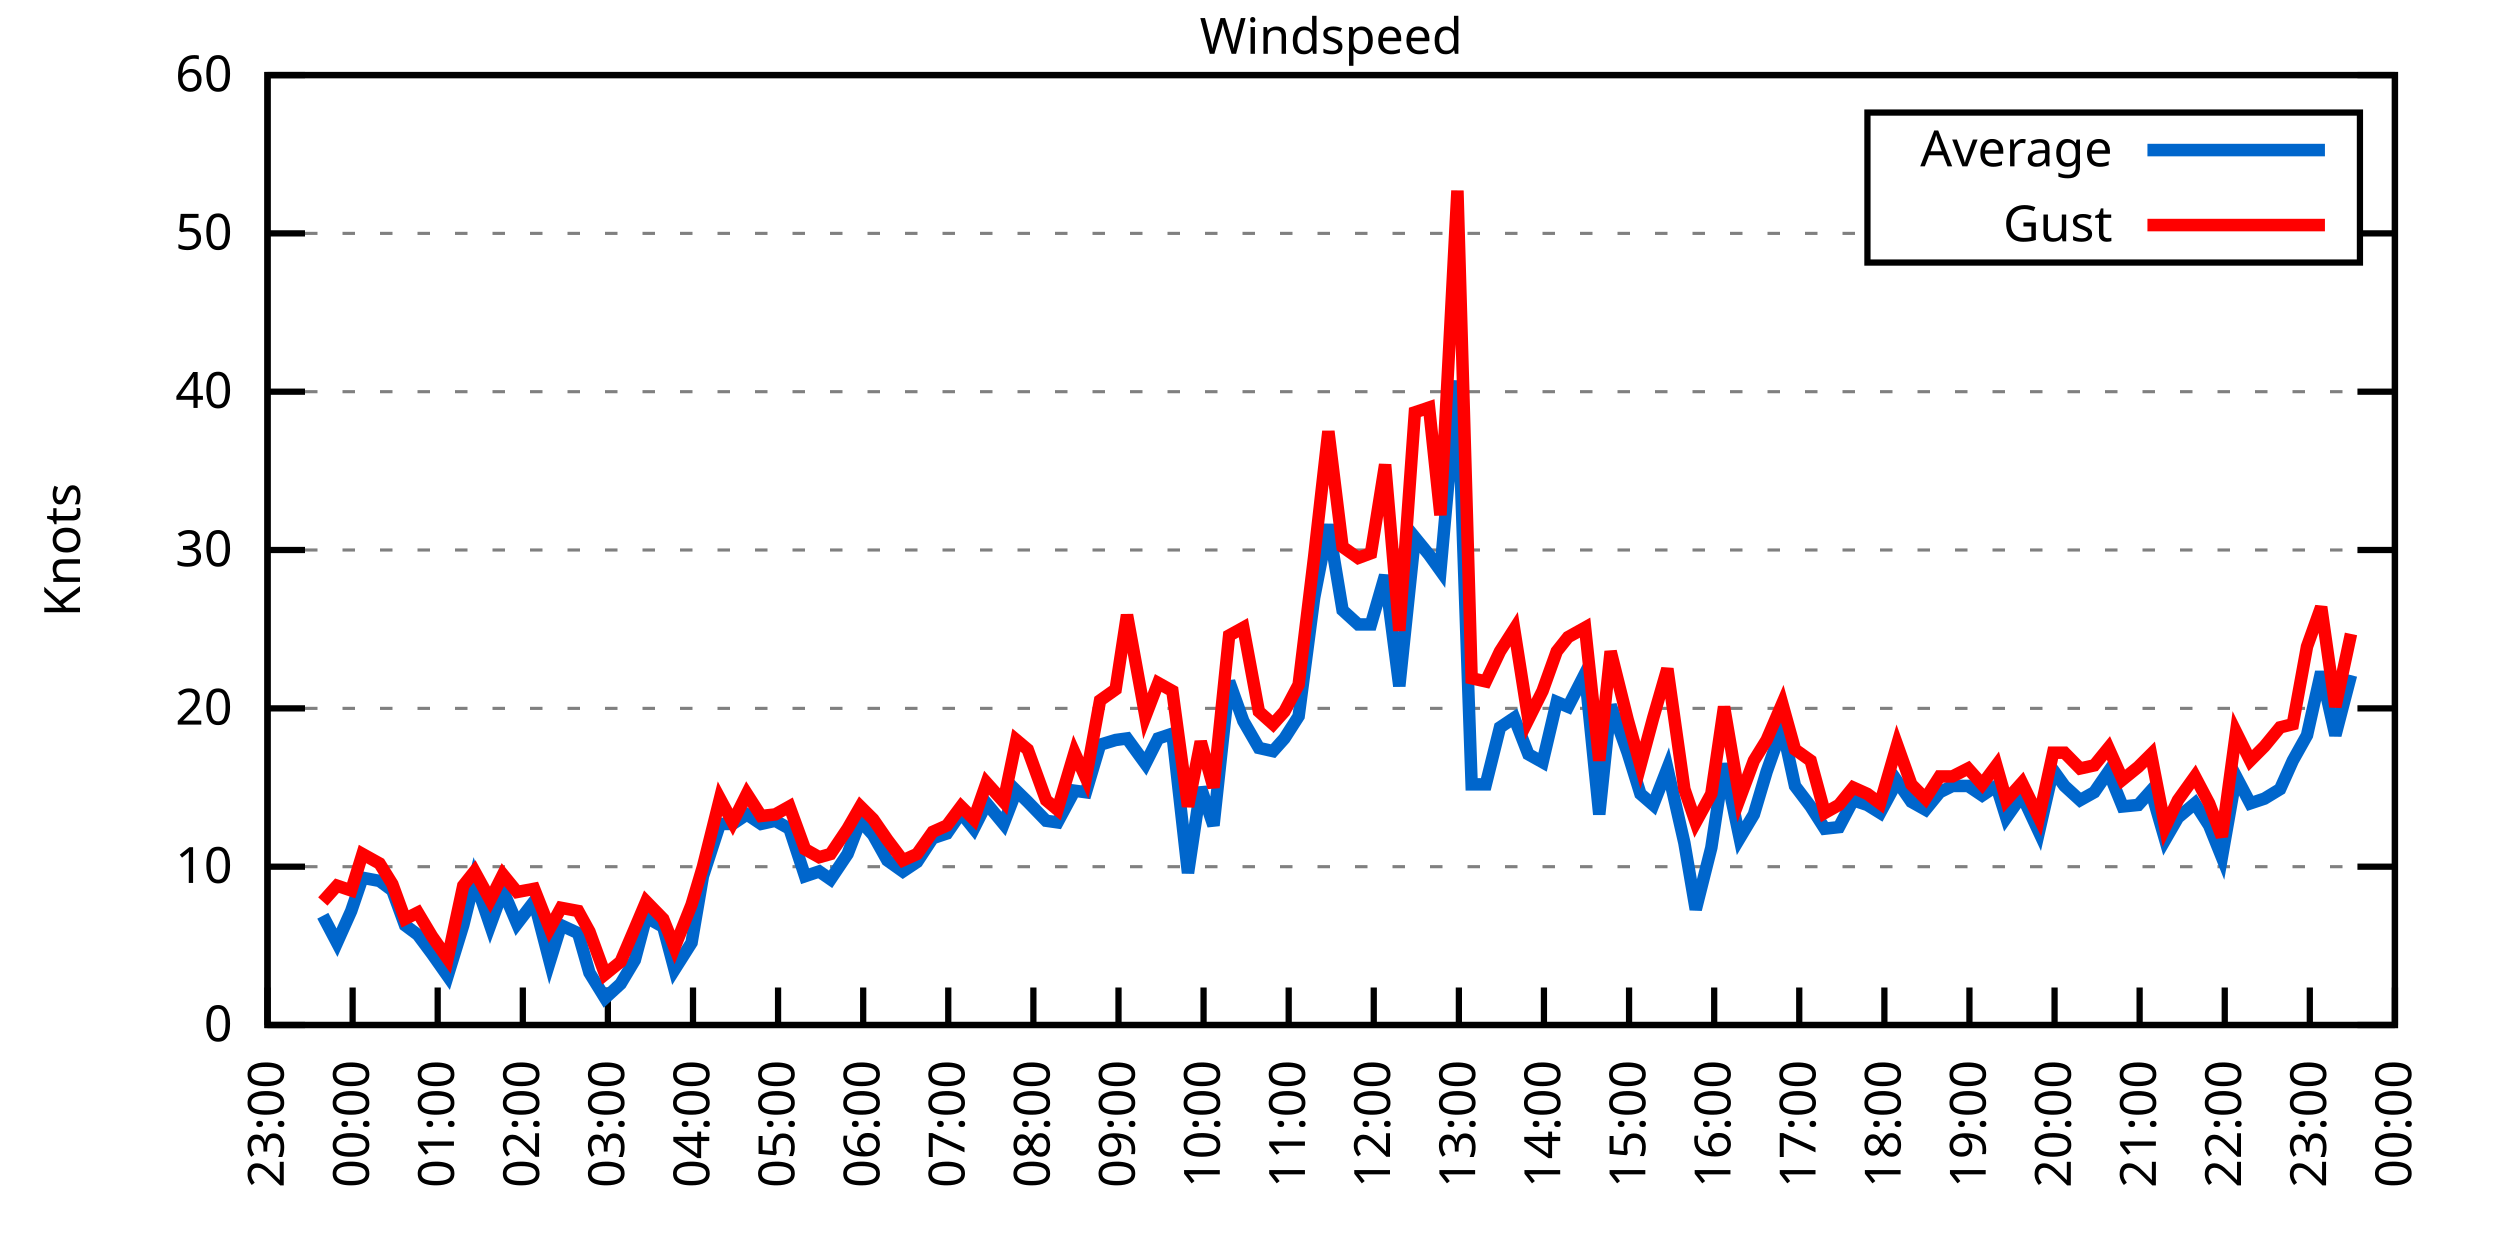
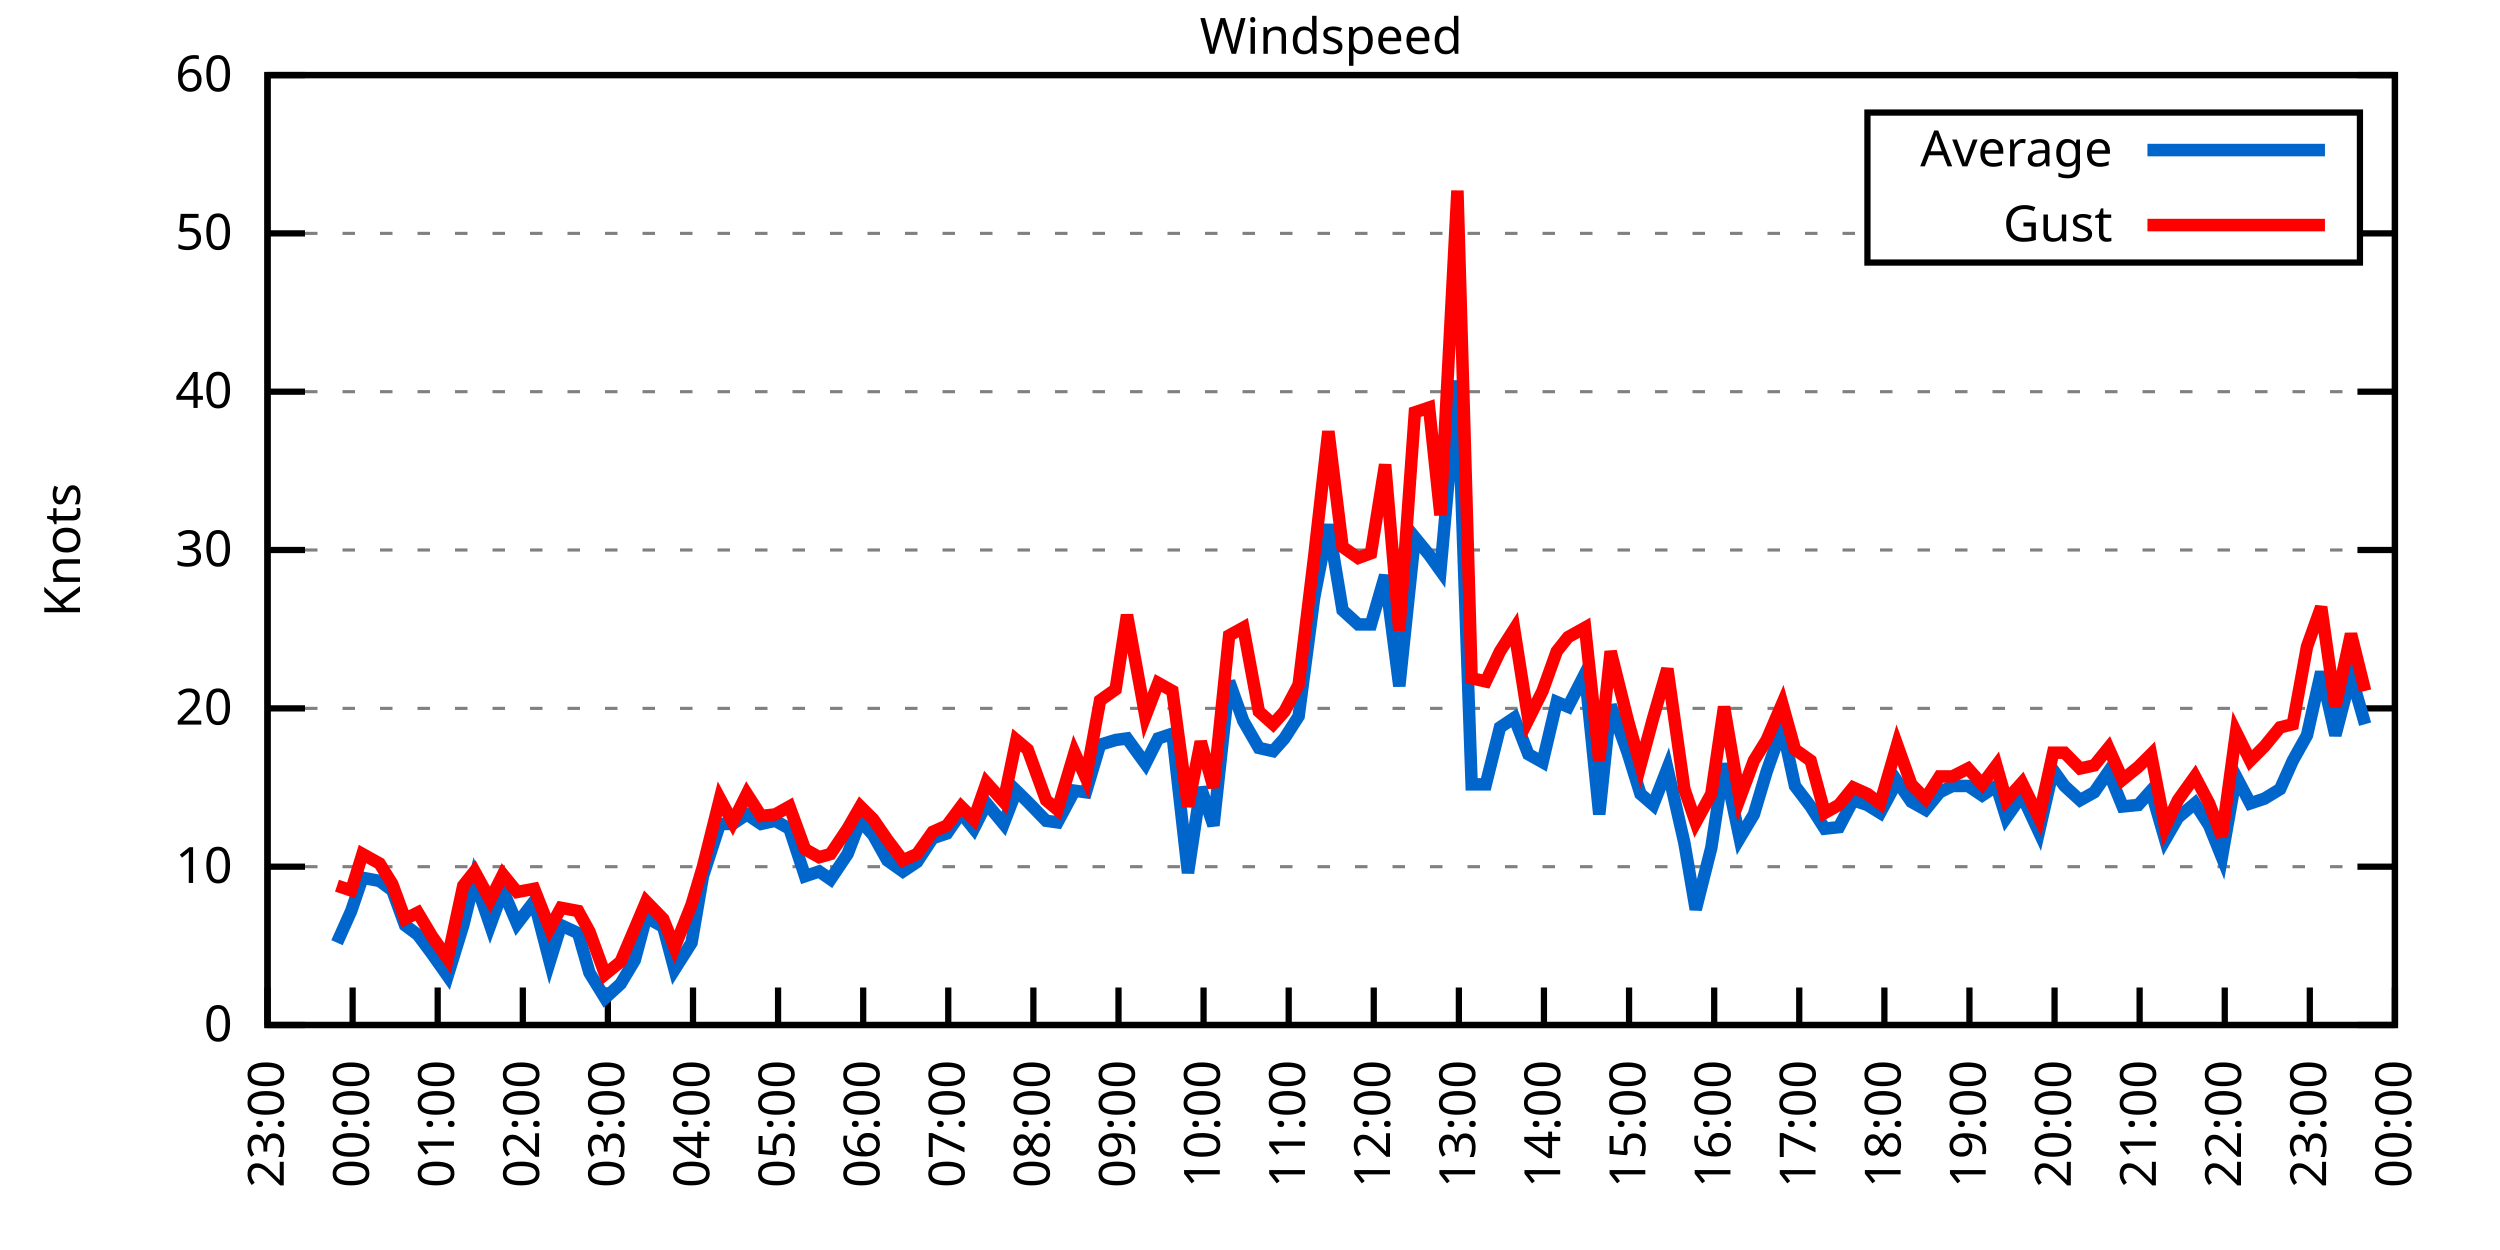
<svg xmlns="http://www.w3.org/2000/svg" xmlns:xlink="http://www.w3.org/1999/xlink" width="400" height="200" viewBox="0 0 400 200">
  <g id="gnuplot_canvas">
    <rect x="0" y="0" width="400" height="200" fill="none" />
    <defs>
      <circle id="gpDot" r="0.5" stroke-width="0.5" stroke="currentColor" />
      <path id="gpPt0" stroke-width="0.333" stroke="currentColor" d="M-1,0 h2 M0,-1 v2" />
      <path id="gpPt1" stroke-width="0.333" stroke="currentColor" d="M-1,-1 L1,1 M1,-1 L-1,1" />
      <path id="gpPt2" stroke-width="0.333" stroke="currentColor" d="M-1,0 L1,0 M0,-1 L0,1 M-1,-1 L1,1 M-1,1 L1,-1" />
      <rect id="gpPt3" stroke-width="0.333" stroke="currentColor" x="-1" y="-1" width="2" height="2" />
      <rect id="gpPt4" stroke-width="0.333" stroke="currentColor" fill="currentColor" x="-1" y="-1" width="2" height="2" />
      <circle id="gpPt5" stroke-width="0.333" stroke="currentColor" cx="0" cy="0" r="1" />
      <use xlink:href="#gpPt5" id="gpPt6" fill="currentColor" stroke="none" />
      <path id="gpPt7" stroke-width="0.333" stroke="currentColor" d="M0,-1.33 L-1.33,0.67 L1.33,0.67 z" />
      <use xlink:href="#gpPt7" id="gpPt8" fill="currentColor" stroke="none" />
      <use xlink:href="#gpPt7" id="gpPt9" stroke="currentColor" transform="rotate(180)" />
      <use xlink:href="#gpPt9" id="gpPt10" fill="currentColor" stroke="none" />
      <use xlink:href="#gpPt3" id="gpPt11" stroke="currentColor" transform="rotate(45)" />
      <use xlink:href="#gpPt11" id="gpPt12" fill="currentColor" stroke="none" />
      <path id="gpPt13" stroke-width="0.333" stroke="currentColor" d="M0,1.330 L1.265,0.411 L0.782,-1.067 L-0.782,-1.076 L-1.265,0.411 z" />
      <use xlink:href="#gpPt13" id="gpPt14" fill="currentColor" stroke="none" />
      <filter id="textbox" filterUnits="objectBoundingBox" x="0" y="0" height="1" width="1">
        <feFlood flood-color="white" flood-opacity="1" result="bgnd" />
        <feComposite in="SourceGraphic" in2="bgnd" operator="atop" />
      </filter>
      <filter id="greybox" filterUnits="objectBoundingBox" x="0" y="0" height="1" width="1">
        <feFlood flood-color="lightgrey" flood-opacity="1" result="grey" />
        <feComposite in="SourceGraphic" in2="grey" operator="atop" />
      </filter>
    </defs>
    <g fill="none" color="white" stroke="currentColor" stroke-width="1.00" stroke-linecap="butt" stroke-linejoin="miter">
</g>
    <g fill="none" color="black" stroke="currentColor" stroke-width="1.00" stroke-linecap="butt" stroke-linejoin="miter">
      <g stroke="none" shape-rendering="crispEdges">
        <polygon fill="rgb(255, 255, 255)" points="42.80,164.00 383.18,164.00 383.18,12.02 42.80,12.02 " />
      </g>
    </g>
    <g fill="none" color="black" stroke="currentColor" stroke-width="1.00" stroke-linecap="butt" stroke-linejoin="miter">
</g>
    <g fill="none" color="black" stroke="black" stroke-width="0.50" stroke-linecap="butt" stroke-linejoin="miter">
</g>
    <g fill="none" color="gray" stroke="currentColor" stroke-width="0.50" stroke-linecap="butt" stroke-linejoin="miter">
      <path stroke="gray" stroke-dasharray="2,4" class="gridline" d="M42.80,164.00 L383.19,164.00  " />
    </g>
    <g fill="none" color="gray" stroke="gray" stroke-width="1.00" stroke-linecap="butt" stroke-linejoin="miter">
</g>
    <g fill="none" color="black" stroke="currentColor" stroke-width="1.00" stroke-linecap="butt" stroke-linejoin="miter">
      <path stroke="black" d="M42.80,164.00 L48.80,164.00 M383.19,164.00 L377.19,164.00  " />
      <g transform="translate(37.20,166.60)" stroke="none" fill="black" font-family="Sans" font-size="8.00" text-anchor="end">
        <text>
          <tspan font-family="Sans"> 0</tspan>
        </text>
      </g>
    </g>
    <g fill="none" color="black" stroke="currentColor" stroke-width="1.00" stroke-linecap="butt" stroke-linejoin="miter">
</g>
    <g fill="none" color="black" stroke="black" stroke-width="0.50" stroke-linecap="butt" stroke-linejoin="miter">
</g>
    <g fill="none" color="gray" stroke="currentColor" stroke-width="0.50" stroke-linecap="butt" stroke-linejoin="miter">
      <path stroke="gray" stroke-dasharray="2,4" class="gridline" d="M42.80,138.67 L383.19,138.67  " />
    </g>
    <g fill="none" color="gray" stroke="gray" stroke-width="1.00" stroke-linecap="butt" stroke-linejoin="miter">
</g>
    <g fill="none" color="black" stroke="currentColor" stroke-width="1.00" stroke-linecap="butt" stroke-linejoin="miter">
      <path stroke="black" d="M42.80,138.67 L48.80,138.67 M383.19,138.67 L377.19,138.67  " />
      <g transform="translate(37.20,141.27)" stroke="none" fill="black" font-family="Sans" font-size="8.00" text-anchor="end">
        <text>
          <tspan font-family="Sans"> 10</tspan>
        </text>
      </g>
    </g>
    <g fill="none" color="black" stroke="currentColor" stroke-width="1.00" stroke-linecap="butt" stroke-linejoin="miter">
</g>
    <g fill="none" color="black" stroke="black" stroke-width="0.50" stroke-linecap="butt" stroke-linejoin="miter">
</g>
    <g fill="none" color="gray" stroke="currentColor" stroke-width="0.50" stroke-linecap="butt" stroke-linejoin="miter">
      <path stroke="gray" stroke-dasharray="2,4" class="gridline" d="M42.80,113.34 L383.19,113.34  " />
    </g>
    <g fill="none" color="gray" stroke="gray" stroke-width="1.00" stroke-linecap="butt" stroke-linejoin="miter">
</g>
    <g fill="none" color="black" stroke="currentColor" stroke-width="1.00" stroke-linecap="butt" stroke-linejoin="miter">
      <path stroke="black" d="M42.80,113.34 L48.80,113.34 M383.19,113.34 L377.19,113.34  " />
      <g transform="translate(37.20,115.94)" stroke="none" fill="black" font-family="Sans" font-size="8.00" text-anchor="end">
        <text>
          <tspan font-family="Sans"> 20</tspan>
        </text>
      </g>
    </g>
    <g fill="none" color="black" stroke="currentColor" stroke-width="1.00" stroke-linecap="butt" stroke-linejoin="miter">
</g>
    <g fill="none" color="black" stroke="black" stroke-width="0.50" stroke-linecap="butt" stroke-linejoin="miter">
</g>
    <g fill="none" color="gray" stroke="currentColor" stroke-width="0.50" stroke-linecap="butt" stroke-linejoin="miter">
      <path stroke="gray" stroke-dasharray="2,4" class="gridline" d="M42.80,88.00 L383.19,88.00  " />
    </g>
    <g fill="none" color="gray" stroke="gray" stroke-width="1.00" stroke-linecap="butt" stroke-linejoin="miter">
</g>
    <g fill="none" color="black" stroke="currentColor" stroke-width="1.00" stroke-linecap="butt" stroke-linejoin="miter">
      <path stroke="black" d="M42.80,88.00 L48.80,88.00 M383.19,88.00 L377.19,88.00  " />
      <g transform="translate(37.20,90.60)" stroke="none" fill="black" font-family="Sans" font-size="8.00" text-anchor="end">
        <text>
          <tspan font-family="Sans"> 30</tspan>
        </text>
      </g>
    </g>
    <g fill="none" color="black" stroke="currentColor" stroke-width="1.00" stroke-linecap="butt" stroke-linejoin="miter">
</g>
    <g fill="none" color="black" stroke="black" stroke-width="0.50" stroke-linecap="butt" stroke-linejoin="miter">
</g>
    <g fill="none" color="gray" stroke="currentColor" stroke-width="0.50" stroke-linecap="butt" stroke-linejoin="miter">
      <path stroke="gray" stroke-dasharray="2,4" class="gridline" d="M42.80,62.67 L383.19,62.67  " />
    </g>
    <g fill="none" color="gray" stroke="gray" stroke-width="1.00" stroke-linecap="butt" stroke-linejoin="miter">
</g>
    <g fill="none" color="black" stroke="currentColor" stroke-width="1.00" stroke-linecap="butt" stroke-linejoin="miter">
      <path stroke="black" d="M42.80,62.67 L48.80,62.67 M383.19,62.67 L377.19,62.67  " />
      <g transform="translate(37.20,65.27)" stroke="none" fill="black" font-family="Sans" font-size="8.00" text-anchor="end">
        <text>
          <tspan font-family="Sans"> 40</tspan>
        </text>
      </g>
    </g>
    <g fill="none" color="black" stroke="currentColor" stroke-width="1.00" stroke-linecap="butt" stroke-linejoin="miter">
</g>
    <g fill="none" color="black" stroke="black" stroke-width="0.50" stroke-linecap="butt" stroke-linejoin="miter">
</g>
    <g fill="none" color="gray" stroke="currentColor" stroke-width="0.50" stroke-linecap="butt" stroke-linejoin="miter">
      <path stroke="gray" stroke-dasharray="2,4" class="gridline" d="M42.80,37.34 L298.79,37.34 M377.59,37.34 L383.19,37.34  " />
    </g>
    <g fill="none" color="gray" stroke="gray" stroke-width="1.00" stroke-linecap="butt" stroke-linejoin="miter">
</g>
    <g fill="none" color="black" stroke="currentColor" stroke-width="1.00" stroke-linecap="butt" stroke-linejoin="miter">
      <path stroke="black" d="M42.80,37.34 L48.80,37.34 M383.19,37.34 L377.19,37.34  " />
      <g transform="translate(37.20,39.94)" stroke="none" fill="black" font-family="Sans" font-size="8.00" text-anchor="end">
        <text>
          <tspan font-family="Sans"> 50</tspan>
        </text>
      </g>
    </g>
    <g fill="none" color="black" stroke="currentColor" stroke-width="1.00" stroke-linecap="butt" stroke-linejoin="miter">
</g>
    <g fill="none" color="black" stroke="black" stroke-width="0.50" stroke-linecap="butt" stroke-linejoin="miter">
</g>
    <g fill="none" color="gray" stroke="currentColor" stroke-width="0.50" stroke-linecap="butt" stroke-linejoin="miter">
      <path stroke="gray" stroke-dasharray="2,4" class="gridline" d="M42.80,12.01 L383.19,12.01  " />
    </g>
    <g fill="none" color="gray" stroke="gray" stroke-width="1.00" stroke-linecap="butt" stroke-linejoin="miter">
</g>
    <g fill="none" color="black" stroke="currentColor" stroke-width="1.00" stroke-linecap="butt" stroke-linejoin="miter">
      <path stroke="black" d="M42.80,12.01 L48.80,12.01 M383.19,12.01 L377.19,12.01  " />
      <g transform="translate(37.20,14.61)" stroke="none" fill="black" font-family="Sans" font-size="8.00" text-anchor="end">
        <text>
          <tspan font-family="Sans"> 60</tspan>
        </text>
      </g>
    </g>
    <g fill="none" color="black" stroke="currentColor" stroke-width="1.00" stroke-linecap="butt" stroke-linejoin="miter">
      <path stroke="black" d="M42.80,164.00 L42.80,158.00  " />
      <g transform="translate(45.40,169.60) rotate(270.00)" stroke="none" fill="black" font-family="Sans" font-size="8.00" text-anchor="end">
        <text>
          <tspan font-family="Sans">23:00</tspan>
        </text>
      </g>
    </g>
    <g fill="none" color="black" stroke="currentColor" stroke-width="1.00" stroke-linecap="butt" stroke-linejoin="miter">
      <path stroke="black" d="M56.42,164.00 L56.42,158.00  " />
      <g transform="translate(59.02,169.60) rotate(270.00)" stroke="none" fill="black" font-family="Sans" font-size="8.00" text-anchor="end">
        <text>
          <tspan font-family="Sans">00:00</tspan>
        </text>
      </g>
    </g>
    <g fill="none" color="black" stroke="currentColor" stroke-width="1.00" stroke-linecap="butt" stroke-linejoin="miter">
      <path stroke="black" d="M70.03,164.00 L70.03,158.00  " />
      <g transform="translate(72.63,169.60) rotate(270.00)" stroke="none" fill="black" font-family="Sans" font-size="8.00" text-anchor="end">
        <text>
          <tspan font-family="Sans">01:00</tspan>
        </text>
      </g>
    </g>
    <g fill="none" color="black" stroke="currentColor" stroke-width="1.00" stroke-linecap="butt" stroke-linejoin="miter">
      <path stroke="black" d="M83.65,164.00 L83.65,158.00  " />
      <g transform="translate(86.25,169.60) rotate(270.00)" stroke="none" fill="black" font-family="Sans" font-size="8.00" text-anchor="end">
        <text>
          <tspan font-family="Sans">02:00</tspan>
        </text>
      </g>
    </g>
    <g fill="none" color="black" stroke="currentColor" stroke-width="1.00" stroke-linecap="butt" stroke-linejoin="miter">
      <path stroke="black" d="M97.26,164.00 L97.26,158.00  " />
      <g transform="translate(99.86,169.60) rotate(270.00)" stroke="none" fill="black" font-family="Sans" font-size="8.00" text-anchor="end">
        <text>
          <tspan font-family="Sans">03:00</tspan>
        </text>
      </g>
    </g>
    <g fill="none" color="black" stroke="currentColor" stroke-width="1.00" stroke-linecap="butt" stroke-linejoin="miter">
      <path stroke="black" d="M110.88,164.00 L110.88,158.00  " />
      <g transform="translate(113.48,169.60) rotate(270.00)" stroke="none" fill="black" font-family="Sans" font-size="8.00" text-anchor="end">
        <text>
          <tspan font-family="Sans">04:00</tspan>
        </text>
      </g>
    </g>
    <g fill="none" color="black" stroke="currentColor" stroke-width="1.00" stroke-linecap="butt" stroke-linejoin="miter">
      <path stroke="black" d="M124.49,164.00 L124.49,158.00  " />
      <g transform="translate(127.09,169.60) rotate(270.00)" stroke="none" fill="black" font-family="Sans" font-size="8.00" text-anchor="end">
        <text>
          <tspan font-family="Sans">05:00</tspan>
        </text>
      </g>
    </g>
    <g fill="none" color="black" stroke="currentColor" stroke-width="1.00" stroke-linecap="butt" stroke-linejoin="miter">
      <path stroke="black" d="M138.11,164.00 L138.11,158.00  " />
      <g transform="translate(140.71,169.60) rotate(270.00)" stroke="none" fill="black" font-family="Sans" font-size="8.00" text-anchor="end">
        <text>
          <tspan font-family="Sans">06:00</tspan>
        </text>
      </g>
    </g>
    <g fill="none" color="black" stroke="currentColor" stroke-width="1.00" stroke-linecap="butt" stroke-linejoin="miter">
      <path stroke="black" d="M151.72,164.00 L151.72,158.00  " />
      <g transform="translate(154.32,169.60) rotate(270.00)" stroke="none" fill="black" font-family="Sans" font-size="8.00" text-anchor="end">
        <text>
          <tspan font-family="Sans">07:00</tspan>
        </text>
      </g>
    </g>
    <g fill="none" color="black" stroke="currentColor" stroke-width="1.00" stroke-linecap="butt" stroke-linejoin="miter">
      <path stroke="black" d="M165.34,164.00 L165.34,158.00  " />
      <g transform="translate(167.94,169.60) rotate(270.00)" stroke="none" fill="black" font-family="Sans" font-size="8.00" text-anchor="end">
        <text>
          <tspan font-family="Sans">08:00</tspan>
        </text>
      </g>
    </g>
    <g fill="none" color="black" stroke="currentColor" stroke-width="1.00" stroke-linecap="butt" stroke-linejoin="miter">
      <path stroke="black" d="M178.96,164.00 L178.96,158.00  " />
      <g transform="translate(181.56,169.60) rotate(270.00)" stroke="none" fill="black" font-family="Sans" font-size="8.00" text-anchor="end">
        <text>
          <tspan font-family="Sans">09:00</tspan>
        </text>
      </g>
    </g>
    <g fill="none" color="black" stroke="currentColor" stroke-width="1.00" stroke-linecap="butt" stroke-linejoin="miter">
      <path stroke="black" d="M192.57,164.00 L192.57,158.00  " />
      <g transform="translate(195.17,169.60) rotate(270.00)" stroke="none" fill="black" font-family="Sans" font-size="8.00" text-anchor="end">
        <text>
          <tspan font-family="Sans">10:00</tspan>
        </text>
      </g>
    </g>
    <g fill="none" color="black" stroke="currentColor" stroke-width="1.00" stroke-linecap="butt" stroke-linejoin="miter">
      <path stroke="black" d="M206.19,164.00 L206.19,158.00  " />
      <g transform="translate(208.79,169.60) rotate(270.00)" stroke="none" fill="black" font-family="Sans" font-size="8.00" text-anchor="end">
        <text>
          <tspan font-family="Sans">11:00</tspan>
        </text>
      </g>
    </g>
    <g fill="none" color="black" stroke="currentColor" stroke-width="1.00" stroke-linecap="butt" stroke-linejoin="miter">
      <path stroke="black" d="M219.80,164.00 L219.80,158.00  " />
      <g transform="translate(222.40,169.60) rotate(270.00)" stroke="none" fill="black" font-family="Sans" font-size="8.00" text-anchor="end">
        <text>
          <tspan font-family="Sans">12:00</tspan>
        </text>
      </g>
    </g>
    <g fill="none" color="black" stroke="currentColor" stroke-width="1.00" stroke-linecap="butt" stroke-linejoin="miter">
      <path stroke="black" d="M233.42,164.00 L233.42,158.00  " />
      <g transform="translate(236.02,169.60) rotate(270.00)" stroke="none" fill="black" font-family="Sans" font-size="8.00" text-anchor="end">
        <text>
          <tspan font-family="Sans">13:00</tspan>
        </text>
      </g>
    </g>
    <g fill="none" color="black" stroke="currentColor" stroke-width="1.00" stroke-linecap="butt" stroke-linejoin="miter">
      <path stroke="black" d="M247.03,164.00 L247.03,158.00  " />
      <g transform="translate(249.63,169.60) rotate(270.00)" stroke="none" fill="black" font-family="Sans" font-size="8.00" text-anchor="end">
        <text>
          <tspan font-family="Sans">14:00</tspan>
        </text>
      </g>
    </g>
    <g fill="none" color="black" stroke="currentColor" stroke-width="1.00" stroke-linecap="butt" stroke-linejoin="miter">
      <path stroke="black" d="M260.65,164.00 L260.65,158.00  " />
      <g transform="translate(263.25,169.60) rotate(270.00)" stroke="none" fill="black" font-family="Sans" font-size="8.00" text-anchor="end">
        <text>
          <tspan font-family="Sans">15:00</tspan>
        </text>
      </g>
    </g>
    <g fill="none" color="black" stroke="currentColor" stroke-width="1.00" stroke-linecap="butt" stroke-linejoin="miter">
      <path stroke="black" d="M274.27,164.00 L274.27,158.00  " />
      <g transform="translate(276.87,169.60) rotate(270.00)" stroke="none" fill="black" font-family="Sans" font-size="8.00" text-anchor="end">
        <text>
          <tspan font-family="Sans">16:00</tspan>
        </text>
      </g>
    </g>
    <g fill="none" color="black" stroke="currentColor" stroke-width="1.00" stroke-linecap="butt" stroke-linejoin="miter">
      <path stroke="black" d="M287.88,164.00 L287.88,158.00  " />
      <g transform="translate(290.48,169.60) rotate(270.00)" stroke="none" fill="black" font-family="Sans" font-size="8.00" text-anchor="end">
        <text>
          <tspan font-family="Sans">17:00</tspan>
        </text>
      </g>
    </g>
    <g fill="none" color="black" stroke="currentColor" stroke-width="1.00" stroke-linecap="butt" stroke-linejoin="miter">
      <path stroke="black" d="M301.50,164.00 L301.50,158.00  " />
      <g transform="translate(304.10,169.60) rotate(270.00)" stroke="none" fill="black" font-family="Sans" font-size="8.00" text-anchor="end">
        <text>
          <tspan font-family="Sans">18:00</tspan>
        </text>
      </g>
    </g>
    <g fill="none" color="black" stroke="currentColor" stroke-width="1.00" stroke-linecap="butt" stroke-linejoin="miter">
      <path stroke="black" d="M315.11,164.00 L315.11,158.00  " />
      <g transform="translate(317.71,169.60) rotate(270.00)" stroke="none" fill="black" font-family="Sans" font-size="8.00" text-anchor="end">
        <text>
          <tspan font-family="Sans">19:00</tspan>
        </text>
      </g>
    </g>
    <g fill="none" color="black" stroke="currentColor" stroke-width="1.00" stroke-linecap="butt" stroke-linejoin="miter">
      <path stroke="black" d="M328.73,164.00 L328.73,158.00  " />
      <g transform="translate(331.33,169.60) rotate(270.00)" stroke="none" fill="black" font-family="Sans" font-size="8.00" text-anchor="end">
        <text>
          <tspan font-family="Sans">20:00</tspan>
        </text>
      </g>
    </g>
    <g fill="none" color="black" stroke="currentColor" stroke-width="1.00" stroke-linecap="butt" stroke-linejoin="miter">
      <path stroke="black" d="M342.34,164.00 L342.34,158.00  " />
      <g transform="translate(344.94,169.60) rotate(270.00)" stroke="none" fill="black" font-family="Sans" font-size="8.00" text-anchor="end">
        <text>
          <tspan font-family="Sans">21:00</tspan>
        </text>
      </g>
    </g>
    <g fill="none" color="black" stroke="currentColor" stroke-width="1.00" stroke-linecap="butt" stroke-linejoin="miter">
      <path stroke="black" d="M355.96,164.00 L355.96,158.00  " />
      <g transform="translate(358.56,169.60) rotate(270.00)" stroke="none" fill="black" font-family="Sans" font-size="8.00" text-anchor="end">
        <text>
          <tspan font-family="Sans">22:00</tspan>
        </text>
      </g>
    </g>
    <g fill="none" color="black" stroke="currentColor" stroke-width="1.00" stroke-linecap="butt" stroke-linejoin="miter">
      <path stroke="black" d="M369.57,164.00 L369.57,158.00  " />
      <g transform="translate(372.17,169.60) rotate(270.00)" stroke="none" fill="black" font-family="Sans" font-size="8.00" text-anchor="end">
        <text>
          <tspan font-family="Sans">23:00</tspan>
        </text>
      </g>
    </g>
    <g fill="none" color="black" stroke="currentColor" stroke-width="1.00" stroke-linecap="butt" stroke-linejoin="miter">
      <path stroke="black" d="M383.19,164.00 L383.19,158.00  " />
      <g transform="translate(385.79,169.60) rotate(270.00)" stroke="none" fill="black" font-family="Sans" font-size="8.00" text-anchor="end">
        <text>
          <tspan font-family="Sans">00:00</tspan>
        </text>
      </g>
    </g>
    <g fill="none" color="black" stroke="currentColor" stroke-width="1.00" stroke-linecap="butt" stroke-linejoin="miter">
</g>
    <g fill="none" color="black" stroke="currentColor" stroke-width="1.00" stroke-linecap="butt" stroke-linejoin="miter">
      <path stroke="black" d="M42.80,12.01 L42.80,164.00 L383.19,164.00 L383.19,12.01 L42.80,12.01 Z  " />
    </g>
    <g fill="none" color="black" stroke="currentColor" stroke-width="1.00" stroke-linecap="butt" stroke-linejoin="miter">
</g>
    <g fill="none" color="black" stroke="currentColor" stroke-width="1.00" stroke-linecap="butt" stroke-linejoin="miter">
      <path stroke="black" d="M298.79,42.01 L298.79,18.01 L377.59,18.01 L377.59,42.01 L298.79,42.01 Z  " />
    </g>
    <g id="Windspeed_plot_1">
      <g fill="none" color="white" stroke="black" stroke-width="2.00" stroke-linecap="butt" stroke-linejoin="miter">
</g>
      <g fill="none" color="black" stroke="currentColor" stroke-width="2.00" stroke-linecap="butt" stroke-linejoin="miter">
        <g transform="translate(337.99,26.61)" stroke="none" fill="black" font-family="Sans" font-size="8.00" text-anchor="end">
          <text>
            <tspan font-family="Sans">Average</tspan>
          </text>
        </g>
      </g>
      <g fill="none" color="black" stroke="currentColor" stroke-width="2.00" stroke-linecap="butt" stroke-linejoin="miter">
-         <path stroke="rgb(  0, 102, 204)" d="M343.59,24.01 L371.99,24.01 M51.65,146.52 L53.92,150.83 L56.19,145.76 L58.00,140.44 L60.73,140.95 L62.77,142.47   L64.81,148.04 L66.85,149.56 L69.12,152.60 L71.62,156.15 L74.12,148.04 L75.93,140.69 L78.43,148.04 L80.47,142.47   L82.74,147.79 L85.46,144.24 L87.96,153.87 L89.77,148.04 L92.50,149.31 L94.31,155.64 L96.81,159.69 L99.30,157.41   L101.57,153.61 L103.39,146.77 L106.11,148.29 L107.93,155.13 L110.65,150.83 L112.47,140.19 L115.19,131.83 L117.23,131.83   L119.50,130.31 L121.77,131.83 L124.04,131.32 L126.31,132.59 L128.81,140.19 L131.07,139.43 L132.89,140.69 L135.61,136.64   L137.66,131.32 L139.70,133.60 L141.97,137.66 L144.46,139.43 L146.73,137.91 L149.23,134.11 L151.50,133.35 L153.77,130.06   L155.81,132.59 L157.85,128.54 L160.57,131.83 L162.62,126.51 L164.43,128.28 L167.38,131.32 L169.20,131.58 L171.92,126.51   L173.74,126.76 L176.01,119.16 L178.50,118.40 L180.32,118.15 L183.27,122.20 L185.31,118.15 L187.58,117.39 L190.08,139.68   L192.12,126.00 L194.16,132.08 L196.66,109.03 L198.93,115.36 L201.42,119.67 L203.69,120.18 L205.51,118.15 L207.78,114.60   L210.27,95.60 L212.54,83.95 L214.81,97.63 L217.31,99.91 L219.35,99.91 L221.62,92.06 L223.89,109.79 L226.38,85.98   L228.65,88.76 L230.47,91.30 L233.19,60.90 L235.46,125.50 L237.73,125.50 L240.00,116.38 L242.27,114.86 L244.54,120.68   L246.81,121.95 L249.08,112.32 L250.89,113.08 L253.61,107.76 L255.88,130.31 L257.70,112.83 L260.42,120.43 L262.47,127.02   L264.51,128.79 L266.78,122.96 L269.50,134.87 L271.32,145.51 L273.81,135.63 L275.85,122.20 L278.35,134.11 L280.62,130.31   L282.66,123.47 L285.16,116.38 L287.20,125.75 L289.70,129.04 L291.97,132.59 L294.23,132.34 L296.50,128.03 L298.77,128.79   L300.82,130.06 L303.54,124.99 L305.81,128.28 L308.08,129.55 L310.35,126.76 L312.39,125.75 L314.89,125.75 L317.15,127.27   L319.42,125.75 L321.01,130.82 L323.51,127.27 L326.23,133.10 L328.50,123.22 L330.32,125.75 L332.81,128.03 L335.08,126.76   L337.35,123.47 L339.62,129.04 L342.12,128.79 L344.16,126.51 L346.43,134.36 L348.47,130.82 L351.19,128.54 L353.46,132.08   L355.50,137.15 L357.77,124.23 L360.04,128.54 L362.31,127.78 L364.81,126.26 L366.85,121.70 L369.12,117.64 L371.39,107.51   L373.66,117.64 L376.16,108.02  " />
+         <path stroke="rgb(  0, 102, 204)" d="M343.59,24.01 L371.99,24.01 M53.92,150.83 L56.19,145.76 L58.00,140.44 L60.73,140.95 L62.77,142.47 L64.81,148.04   L66.85,149.56 L69.12,152.60 L71.62,156.15 L74.12,148.04 L75.93,140.69 L78.43,148.04 L80.47,142.47 L82.74,147.79   L85.46,144.24 L87.96,153.87 L89.77,148.04 L92.50,149.31 L94.31,155.64 L96.81,159.69 L99.30,157.41 L101.57,153.61   L103.39,146.77 L106.11,148.29 L107.93,155.13 L110.65,150.83 L112.47,140.19 L115.19,131.83 L117.23,131.83 L119.50,130.31   L121.77,131.83 L124.04,131.32 L126.31,132.59 L128.81,140.19 L131.07,139.43 L132.89,140.69 L135.61,136.64 L137.66,131.32   L139.70,133.60 L141.97,137.66 L144.46,139.43 L146.73,137.91 L149.23,134.11 L151.50,133.35 L153.77,130.06 L155.81,132.59   L157.85,128.54 L160.57,131.83 L162.62,126.51 L164.43,128.28 L167.38,131.32 L169.20,131.58 L171.92,126.51 L173.74,126.76   L176.01,119.16 L178.50,118.40 L180.32,118.15 L183.27,122.20 L185.31,118.15 L187.58,117.39 L190.08,139.68 L192.12,126.00   L194.16,132.08 L196.66,109.03 L198.93,115.36 L201.42,119.67 L203.69,120.18 L205.51,118.15 L207.78,114.60 L210.27,95.60   L212.54,83.95 L214.81,97.63 L217.31,99.91 L219.35,99.91 L221.62,92.06 L223.89,109.79 L226.38,85.98 L228.65,88.76   L230.47,91.30 L233.19,60.90 L235.46,125.50 L237.73,125.50 L240.00,116.38 L242.27,114.86 L244.54,120.68 L246.81,121.95   L249.08,112.32 L250.89,113.08 L253.61,107.76 L255.88,130.31 L257.70,112.83 L260.42,120.43 L262.47,127.02 L264.51,128.79   L266.78,122.96 L269.50,134.87 L271.32,145.51 L273.81,135.63 L275.85,122.20 L278.35,134.11 L280.62,130.31 L282.66,123.47   L285.16,116.38 L287.20,125.75 L289.70,129.04 L291.97,132.59 L294.23,132.34 L296.50,128.03 L298.77,128.79 L300.82,130.06   L303.54,124.99 L305.81,128.28 L308.08,129.55 L310.35,126.76 L312.39,125.75 L314.89,125.75 L317.15,127.27 L319.42,125.75   L321.01,130.82 L323.51,127.27 L326.23,133.10 L328.50,123.22 L330.32,125.75 L332.81,128.03 L335.08,126.76 L337.35,123.47   L339.62,129.04 L342.12,128.79 L344.16,126.51 L346.43,134.36 L348.47,130.82 L351.19,128.54 L353.46,132.08 L355.50,137.15   L357.77,124.23 L360.04,128.54 L362.31,127.78 L364.81,126.26 L366.85,121.70 L369.12,117.64 L371.39,107.51 L373.66,117.64   L376.16,108.02 L378.42,115.87  " />
      </g>
    </g>
    <g id="Windspeed_plot_2">
      <g fill="none" color="black" stroke="currentColor" stroke-width="2.00" stroke-linecap="butt" stroke-linejoin="miter">
        <g transform="translate(337.99,38.61)" stroke="none" fill="black" font-family="Sans" font-size="8.00" text-anchor="end">
          <text>
            <tspan font-family="Sans">Gust</tspan>
          </text>
        </g>
      </g>
      <g fill="none" color="black" stroke="currentColor" stroke-width="2.00" stroke-linecap="butt" stroke-linejoin="miter">
-         <path stroke="rgb(255,   0,   0)" d="M343.59,36.01 L371.99,36.01 M51.65,144.24 L53.92,141.71 L56.19,142.47 L58.00,136.64 L60.73,138.16 L62.77,141.45   L64.81,147.03 L66.85,146.01 L69.12,149.81 L71.62,153.36 L74.12,141.71 L75.93,139.43 L78.43,143.99 L80.47,139.93   L82.74,142.72 L85.46,142.21 L87.96,148.55 L89.77,145.25 L92.50,145.76 L94.31,149.05 L96.81,155.89 L99.30,153.87   L101.57,148.55 L103.39,144.24 L106.11,147.03 L107.93,151.59 L110.65,144.75 L112.47,138.67 L115.19,127.78 L117.23,131.58   L119.50,127.02 L121.77,130.56 L124.04,130.31 L126.31,129.04 L128.81,135.88 L131.07,137.15 L132.89,136.64 L135.61,132.59   L137.66,129.04 L139.70,131.07 L141.97,134.36 L144.46,137.66 L146.73,136.64 L149.23,133.10 L151.50,132.08 L153.77,129.04   L155.81,131.07 L157.85,125.24 L160.57,128.28 L162.62,118.40 L164.43,119.92 L167.38,128.03 L169.20,129.55 L171.92,120.43   L173.74,124.48 L176.01,112.07 L178.50,110.30 L180.32,98.39 L183.27,114.60 L185.31,109.28 L187.58,110.55 L190.08,129.04   L192.12,118.66 L194.16,126.00 L196.66,101.68 L198.93,100.42 L201.42,113.84 L203.69,115.87 L205.51,113.84 L207.78,109.54   L210.27,89.02 L212.54,69.01 L214.81,87.50 L217.31,89.27 L219.35,88.51 L221.62,74.33 L223.89,100.92 L226.38,65.97   L228.65,65.21 L230.47,82.43 L233.19,30.50 L235.46,108.52 L237.73,109.03 L240.00,104.22 L242.27,100.67 L244.54,115.11   L246.81,110.55 L249.08,104.22 L250.89,101.94 L253.61,100.42 L255.88,121.70 L257.70,104.22 L260.42,115.11 L262.47,122.46   L264.51,114.86 L266.78,107.00 L269.50,126.26 L271.32,131.58 L273.81,127.02 L275.85,113.08 L278.35,127.78 L280.62,121.70   L282.66,118.40 L285.16,112.58 L287.20,119.92 L289.70,121.70 L291.97,130.06 L294.23,128.79 L296.50,126.00 L298.77,127.02   L300.82,128.54 L303.54,119.16 L305.81,125.50 L308.08,127.78 L310.35,124.23 L312.39,124.23 L314.89,122.96 L317.15,125.50   L319.42,122.46 L321.01,128.03 L323.51,125.24 L326.23,130.82 L328.50,120.43 L330.32,120.43 L332.81,122.96 L335.08,122.46   L337.35,119.67 L339.62,124.74 L342.12,122.71 L344.16,120.68 L346.43,132.34 L348.47,128.03 L351.19,124.23 L353.46,128.54   L355.50,133.86 L357.77,117.14 L360.04,121.70 L362.31,119.42 L364.81,116.38 L366.85,115.87 L369.12,103.46 L371.39,97.12   L373.66,113.08 L376.16,101.43  " />
+         <path stroke="rgb(255,   0,   0)" d="M343.59,36.01 L371.99,36.01 M53.92,141.71 L56.19,142.47 L58.00,136.64 L60.73,138.16 L62.77,141.45 L64.81,147.03   L66.85,146.01 L69.12,149.81 L71.62,153.36 L74.12,141.71 L75.93,139.43 L78.43,143.99 L80.47,139.93 L82.74,142.72   L85.46,142.21 L87.96,148.55 L89.77,145.25 L92.50,145.76 L94.31,149.05 L96.81,155.89 L99.30,153.87 L101.57,148.55   L103.39,144.24 L106.11,147.03 L107.93,151.59 L110.65,144.75 L112.47,138.67 L115.19,127.78 L117.23,131.58 L119.50,127.02   L121.77,130.56 L124.04,130.31 L126.31,129.04 L128.81,135.88 L131.07,137.15 L132.89,136.64 L135.61,132.59 L137.66,129.04   L139.70,131.07 L141.97,134.36 L144.46,137.66 L146.73,136.64 L149.23,133.10 L151.50,132.08 L153.77,129.04 L155.81,131.07   L157.85,125.24 L160.57,128.28 L162.62,118.40 L164.43,119.92 L167.38,128.03 L169.20,129.55 L171.92,120.43 L173.74,124.48   L176.01,112.07 L178.50,110.30 L180.32,98.39 L183.27,114.60 L185.31,109.28 L187.58,110.55 L190.08,129.04 L192.12,118.66   L194.16,126.00 L196.66,101.68 L198.93,100.42 L201.42,113.84 L203.69,115.87 L205.51,113.84 L207.78,109.54 L210.27,89.02   L212.54,69.01 L214.81,87.50 L217.31,89.27 L219.35,88.51 L221.62,74.33 L223.89,100.92 L226.38,65.97 L228.65,65.21   L230.47,82.43 L233.19,30.50 L235.46,108.52 L237.73,109.03 L240.00,104.22 L242.27,100.67 L244.54,115.11 L246.81,110.55   L249.08,104.22 L250.89,101.94 L253.61,100.42 L255.88,121.70 L257.70,104.22 L260.42,115.11 L262.47,122.46 L264.51,114.86   L266.78,107.00 L269.50,126.26 L271.32,131.58 L273.81,127.02 L275.85,113.08 L278.35,127.78 L280.62,121.70 L282.66,118.40   L285.16,112.58 L287.20,119.92 L289.70,121.70 L291.97,130.06 L294.23,128.79 L296.50,126.00 L298.77,127.02 L300.82,128.54   L303.54,119.16 L305.81,125.50 L308.08,127.78 L310.35,124.23 L312.39,124.23 L314.89,122.96 L317.15,125.50 L319.42,122.46   L321.01,128.03 L323.51,125.24 L326.23,130.82 L328.50,120.43 L330.32,120.43 L332.81,122.96 L335.08,122.46 L337.35,119.67   L339.62,124.74 L342.12,122.71 L344.16,120.68 L346.43,132.34 L348.47,128.03 L351.19,124.23 L353.46,128.54 L355.50,133.86   L357.77,117.14 L360.04,121.70 L362.31,119.42 L364.81,116.38 L366.85,115.87 L369.12,103.46 L371.39,97.12 L373.66,113.08   L376.16,101.43 L378.42,110.55  " />
      </g>
    </g>
    <g fill="none" color="black" stroke="currentColor" stroke-width="2.00" stroke-linecap="butt" stroke-linejoin="miter">
</g>
    <g fill="none" color="black" stroke="black" stroke-width="1.00" stroke-linecap="butt" stroke-linejoin="miter">
</g>
    <g fill="none" color="black" stroke="currentColor" stroke-width="1.00" stroke-linecap="butt" stroke-linejoin="miter">
      <path stroke="black" d="M42.80,12.01 L42.80,164.00 L383.19,164.00 L383.19,12.01 L42.80,12.01 Z  " />
      <g transform="translate(12.80,88.01) rotate(270.00)" stroke="none" fill="black" font-family="Sans" font-size="8.00" text-anchor="middle">
        <text>
          <tspan font-family="Sans">Knots</tspan>
        </text>
      </g>
    </g>
    <g fill="none" color="black" stroke="currentColor" stroke-width="1.00" stroke-linecap="butt" stroke-linejoin="miter">
</g>
    <g fill="none" color="black" stroke="currentColor" stroke-width="1.00" stroke-linecap="butt" stroke-linejoin="miter">
      <g transform="translate(212.99,8.61)" stroke="none" fill="black" font-family="Sans" font-size="8.00" text-anchor="middle">
        <text>
          <tspan font-family="Sans">Windspeed</tspan>
        </text>
      </g>
    </g>
    <g fill="none" color="black" stroke="currentColor" stroke-width="1.00" stroke-linecap="butt" stroke-linejoin="miter">
</g>
  </g>
</svg>
